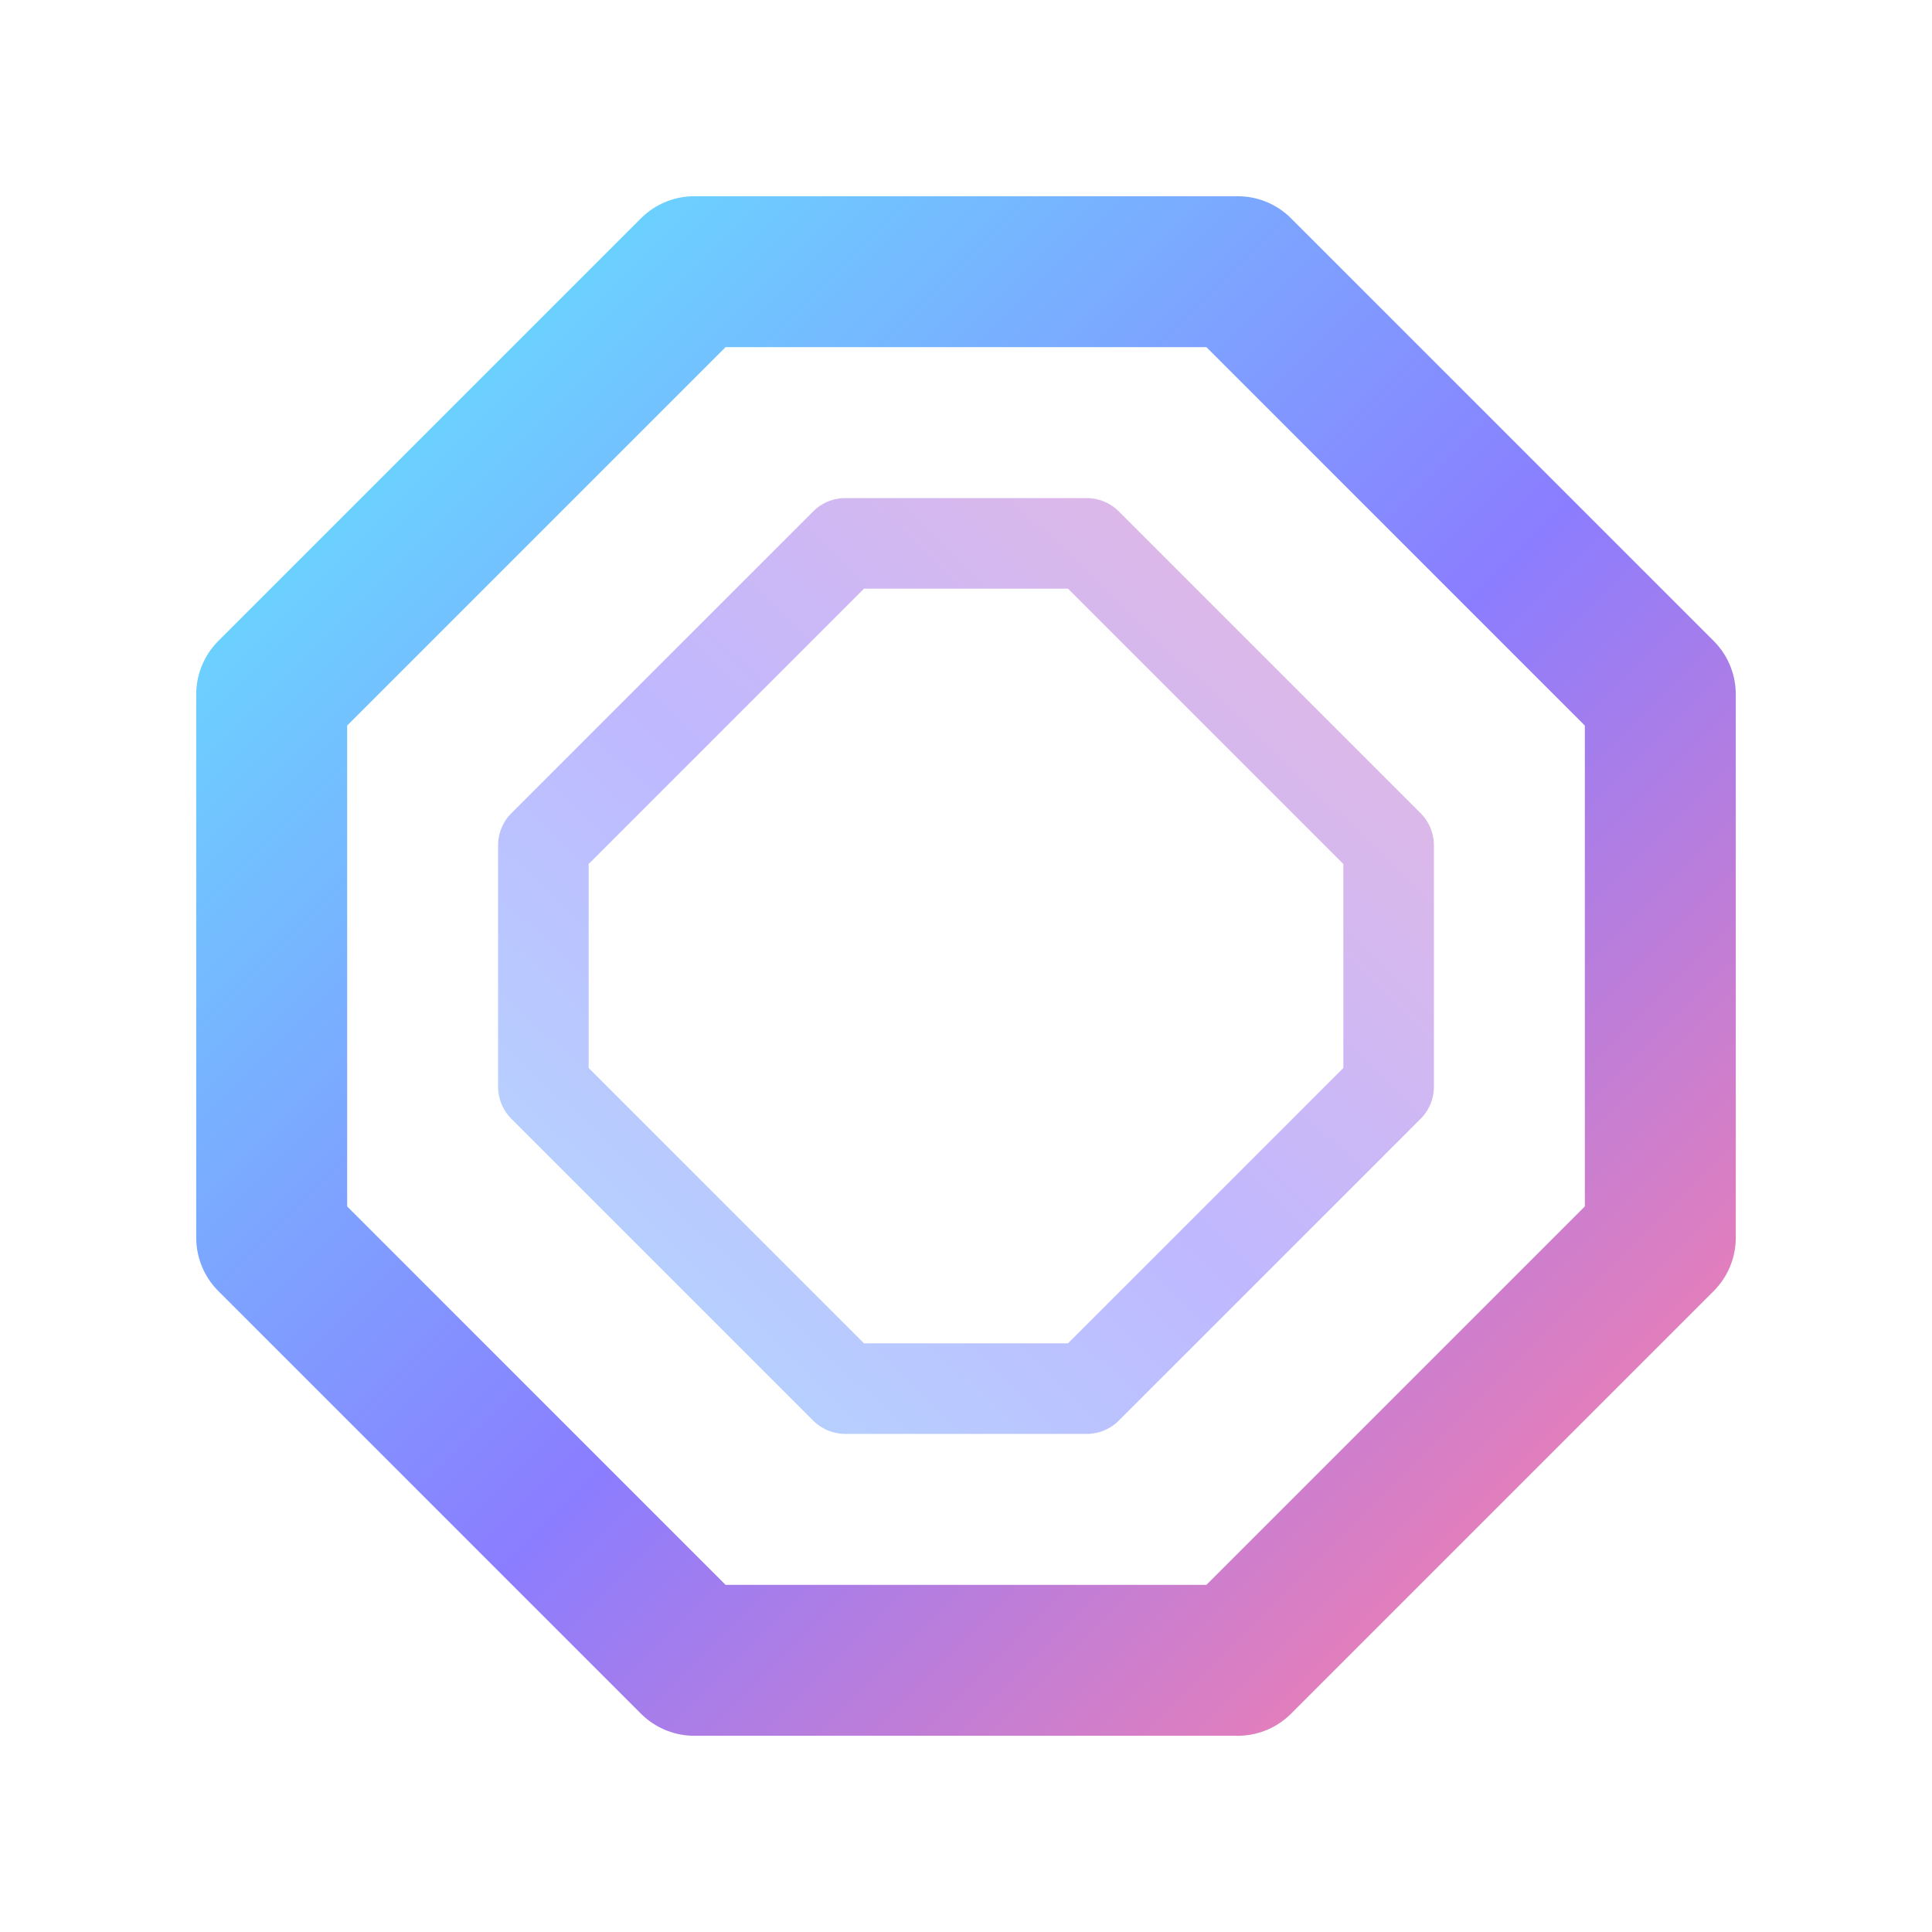
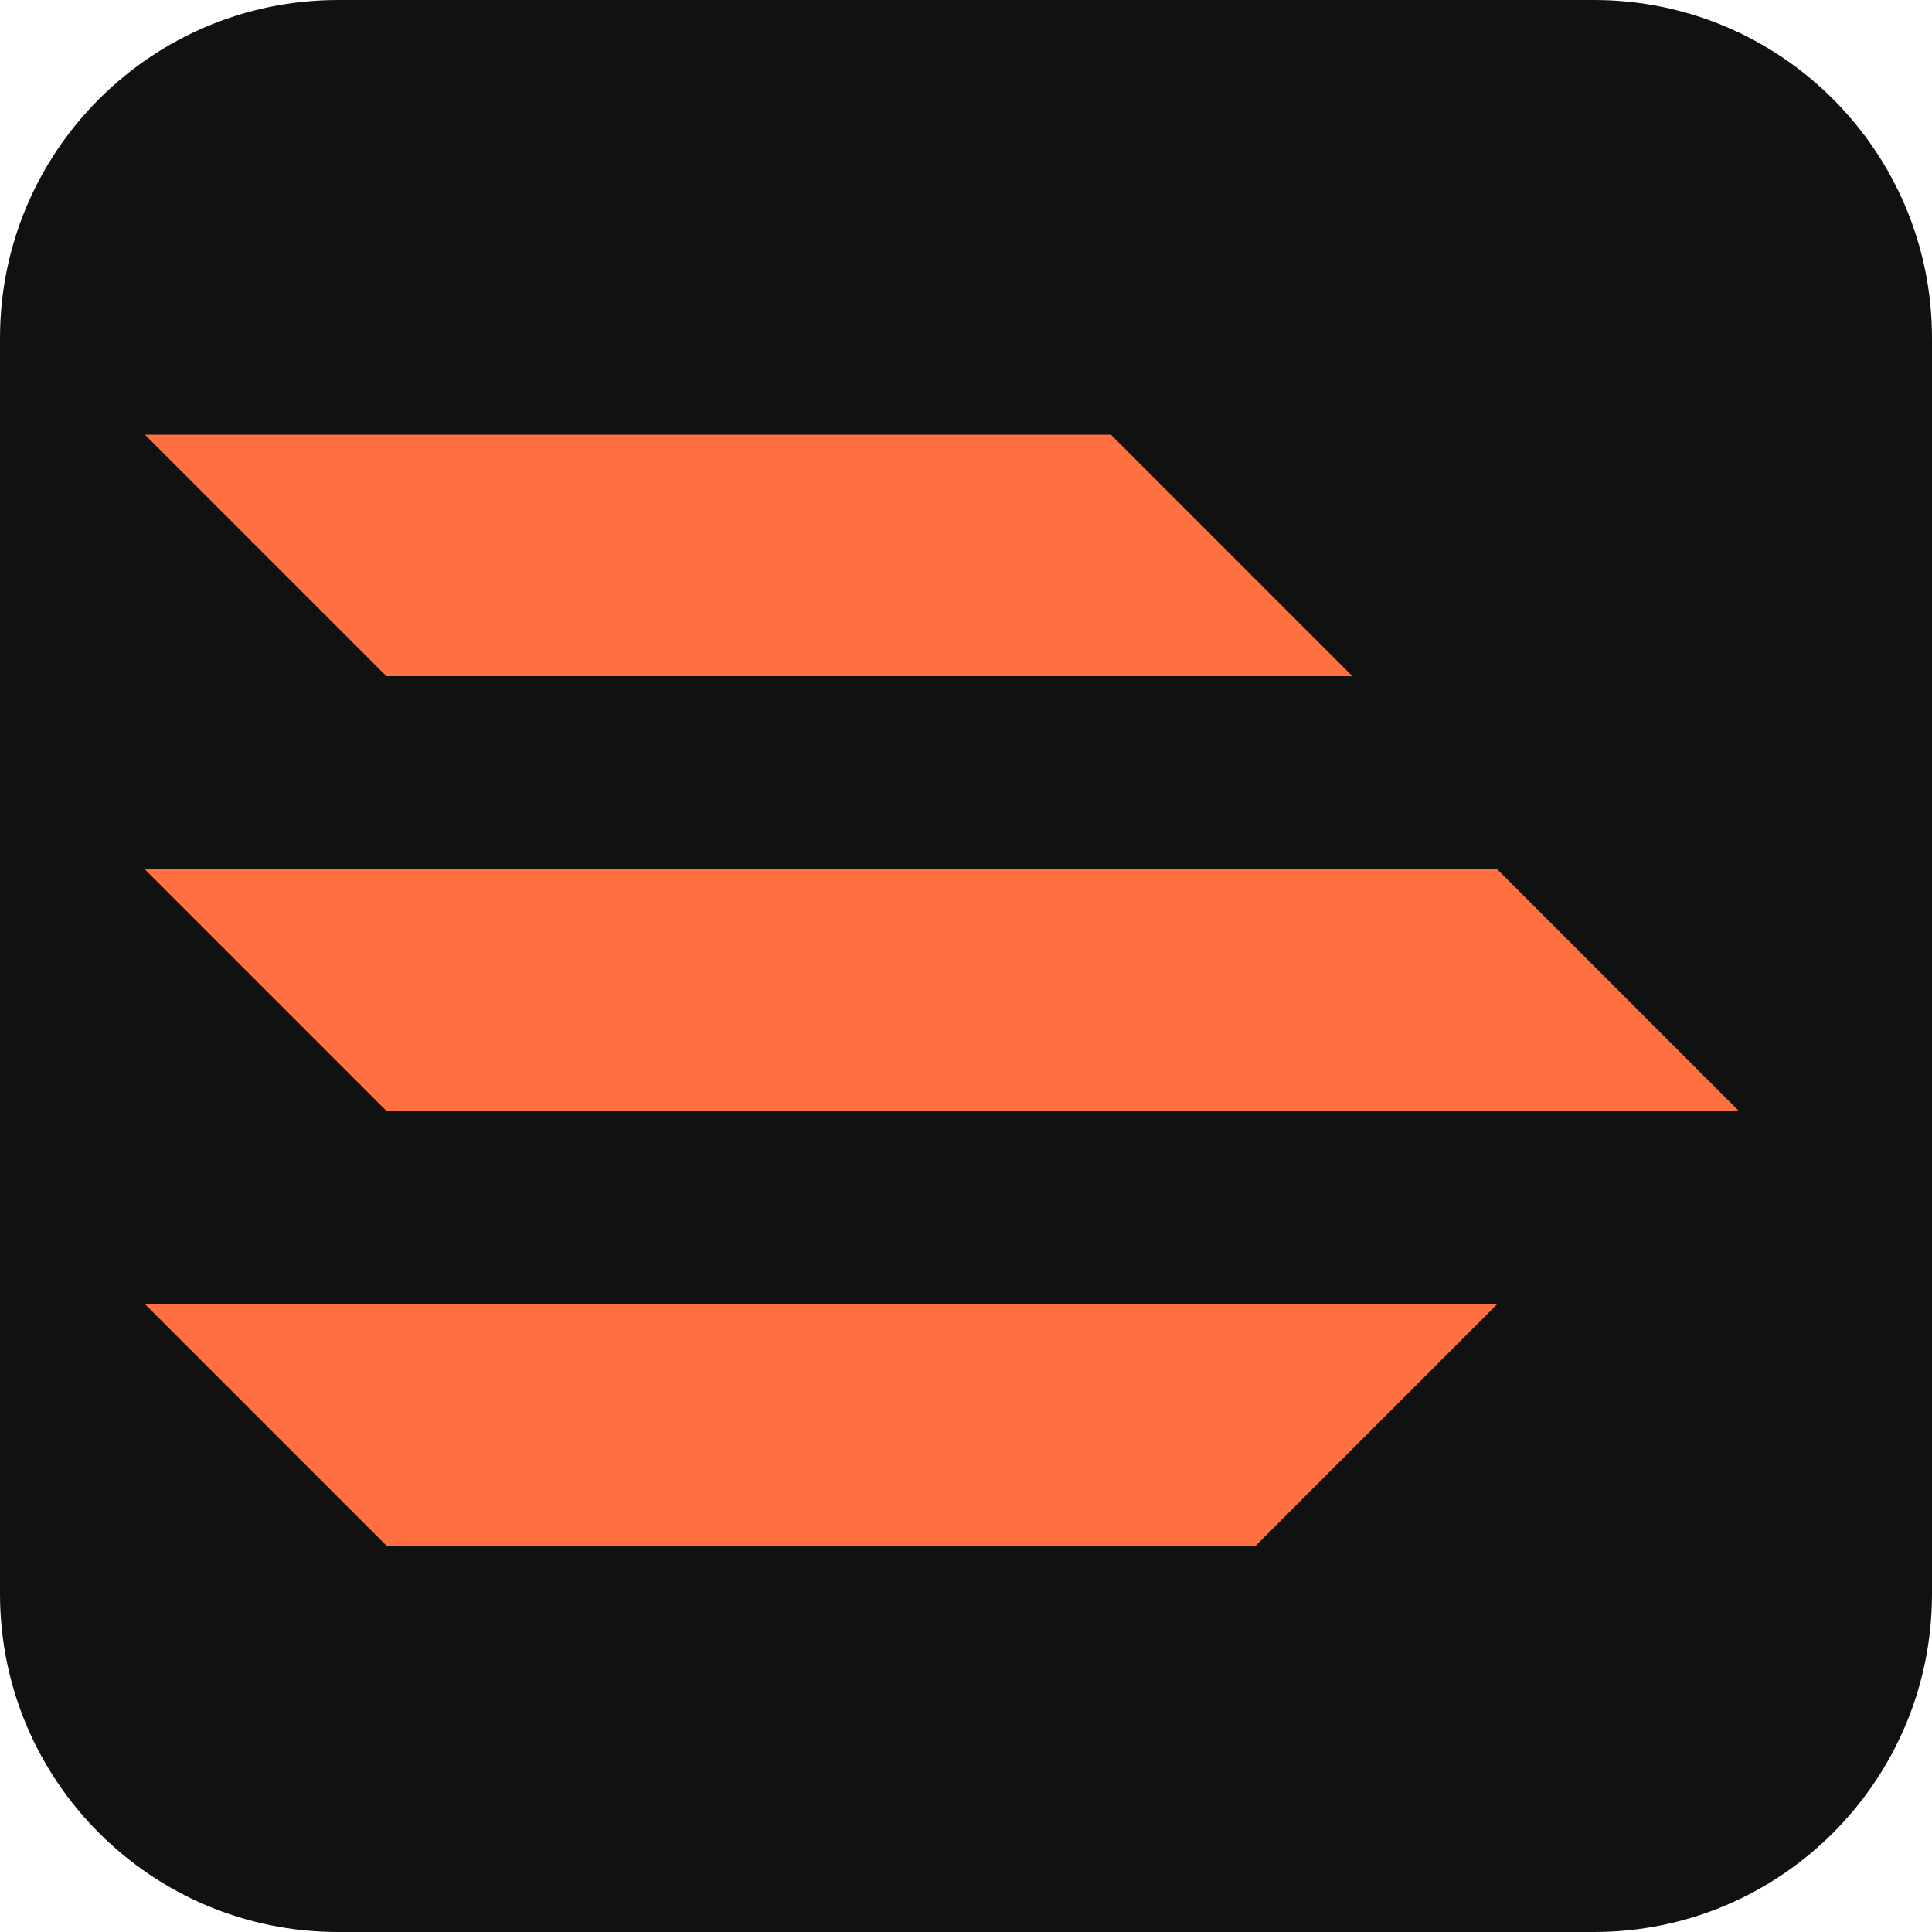
- <svg xmlns="http://www.w3.org/2000/svg" viewBox="0 0 128 128" fill="none">
-   <defs>
-     <linearGradient id="dataprimeFaviconGradient" x1="18" y1="18" x2="110" y2="110" gradientUnits="userSpaceOnUse">
-       <stop stop-color="#64E6FF" />
-       <stop offset="0.55" stop-color="#8B7DFF" />
-       <stop offset="1" stop-color="#FF7EA7" />
-     </linearGradient>
-     <linearGradient id="dataprimeFaviconInnerGradient" x1="110" y1="16" x2="18" y2="112" gradientUnits="userSpaceOnUse">
-       <stop stop-color="#FF7EA7" />
-       <stop offset="0.52" stop-color="#8B7DFF" />
-       <stop offset="1" stop-color="#64E6FF" />
-     </linearGradient>
-   </defs>
-   <path d="M46 18H82L110 46V82L82 110H46L18 82V46Z" stroke="url(#dataprimeFaviconGradient)" stroke-width="10" stroke-linejoin="round" />
-   <path d="M56 36H72L92 56V72L72 92H56L36 72V56Z" stroke="url(#dataprimeFaviconInnerGradient)" stroke-width="6" stroke-linejoin="round" opacity="0.55" />
+ <svg xmlns="http://www.w3.org/2000/svg" viewBox="0 0 40 40">
+   <rect width="40" height="40" rx="7" fill="#101111" />
+   <path fill="#ff7040" d="M3 9h20l5 5H8zm0 9h28l5 5H8zm0 9h28l-5 5H8z" />
</svg>
